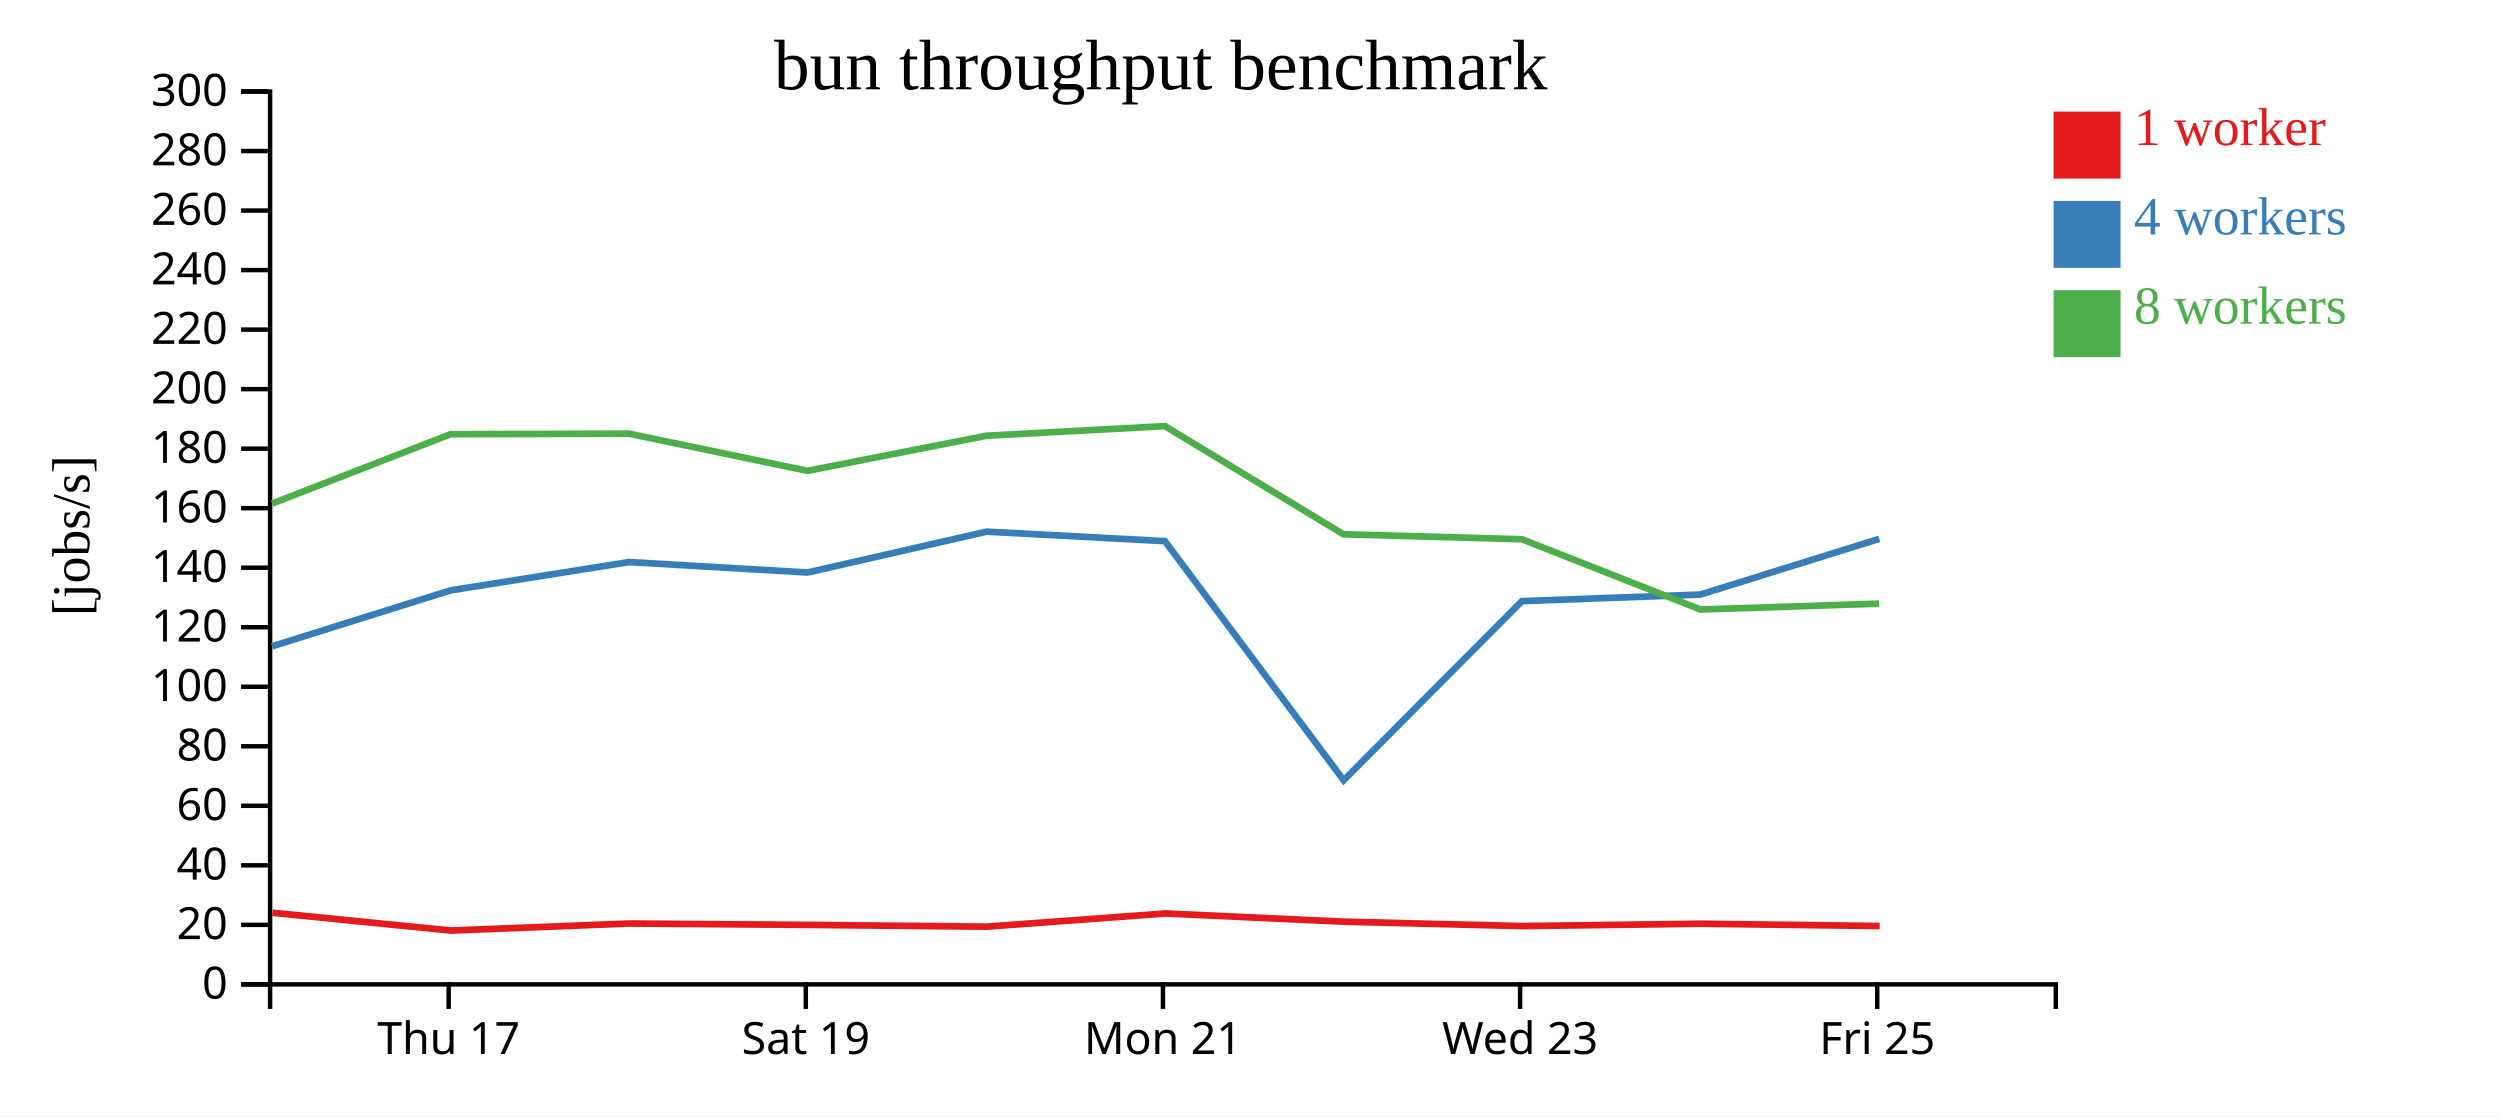
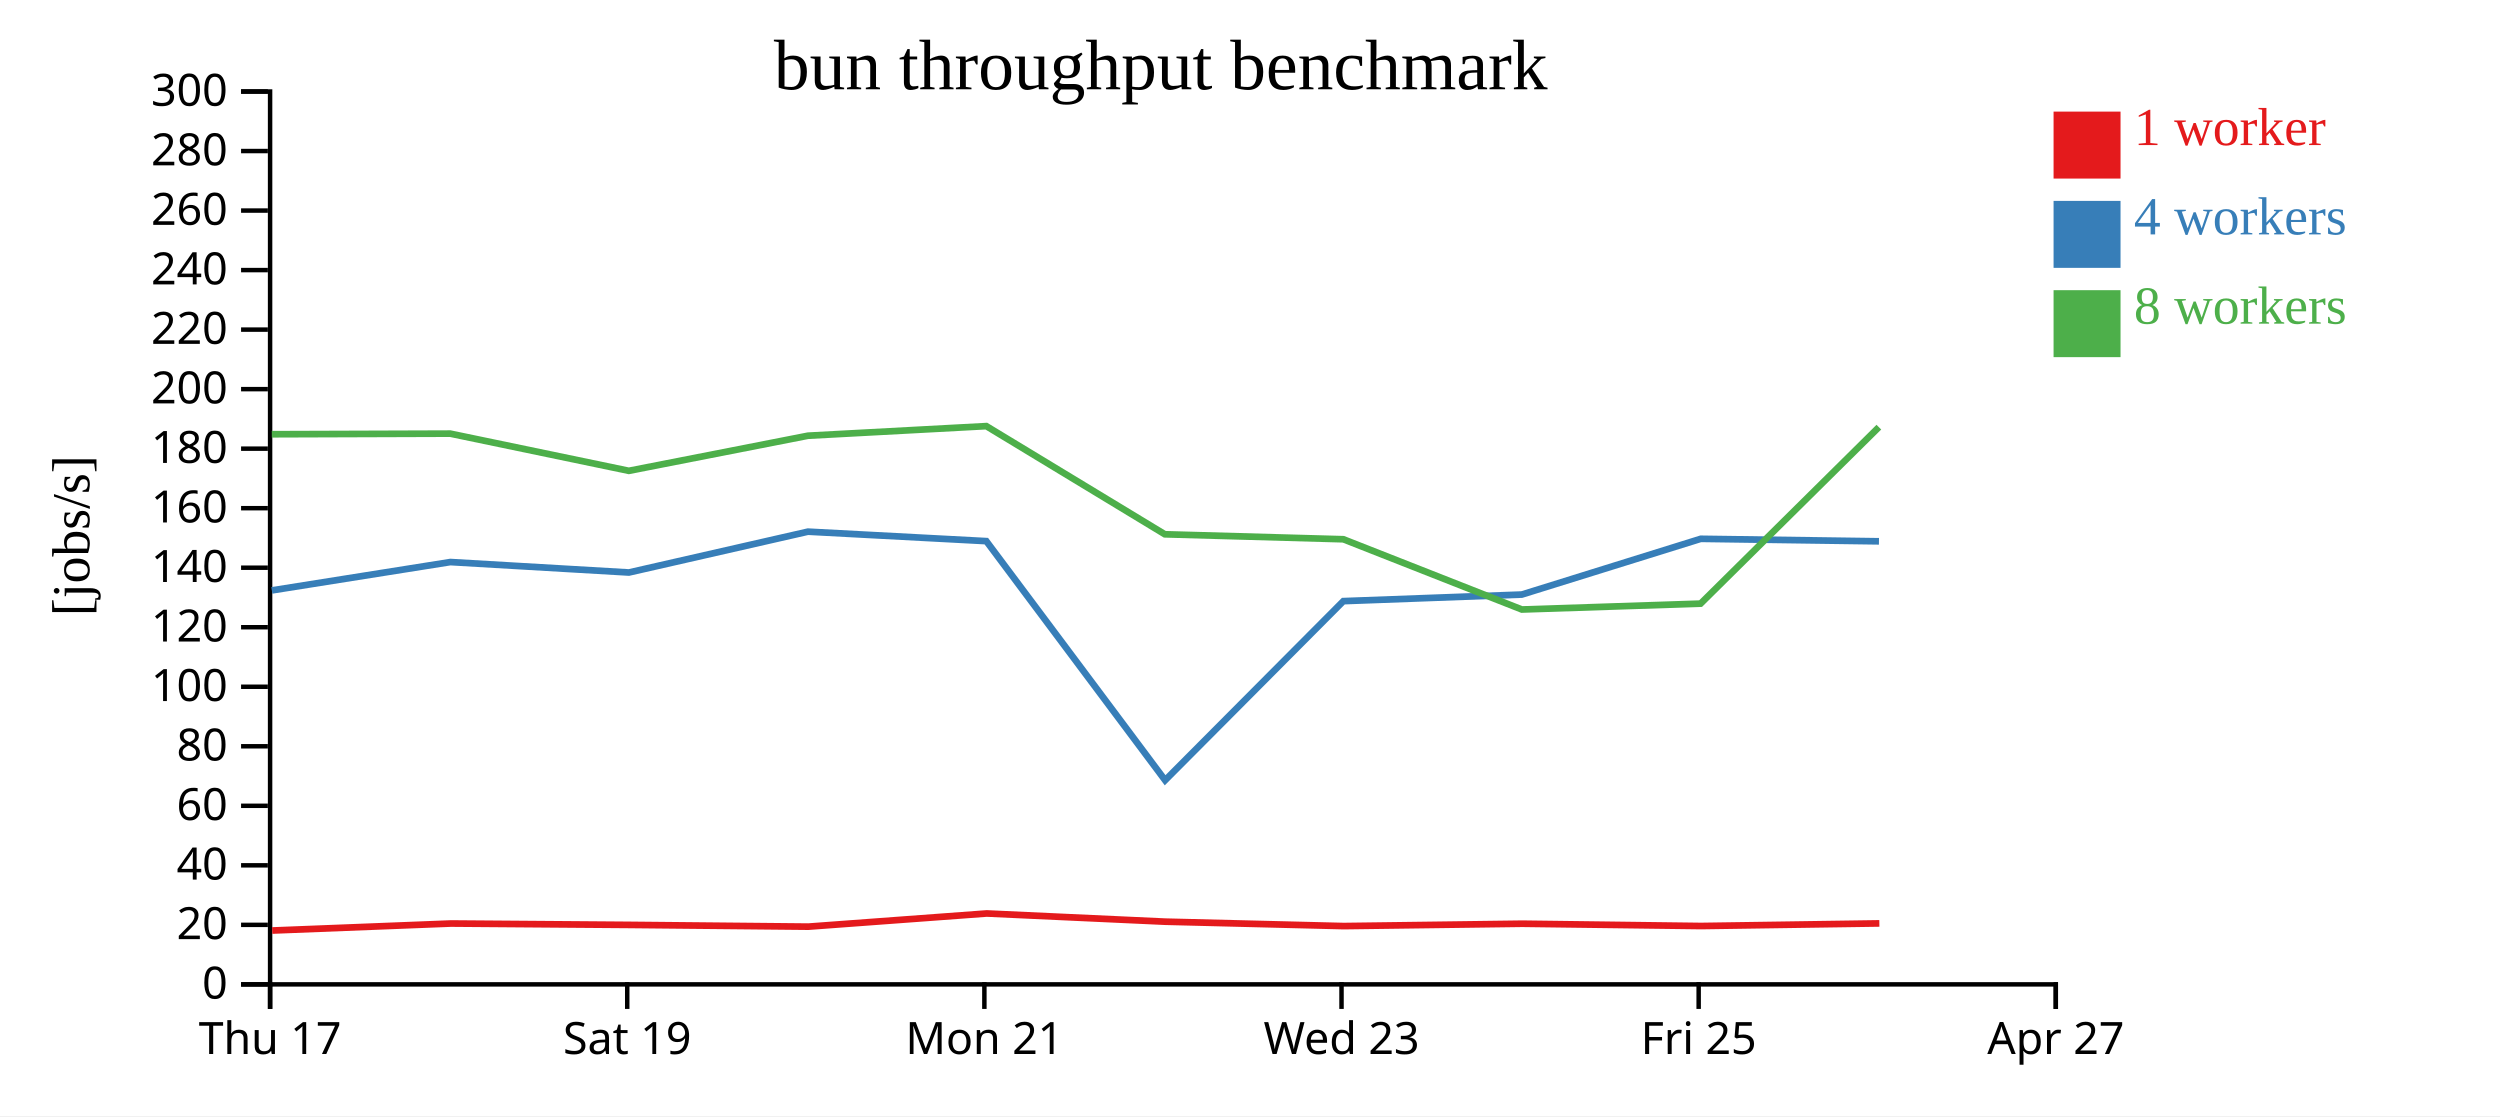
<svg xmlns="http://www.w3.org/2000/svg" width="560" height="250">
  <rect width="100%" height="100%" fill="white" />
  <g transform="translate(60,20)">
    <g transform="translate(0,200)" fill="none" font-size="10" font-family="sans-serif" text-anchor="middle">
      <path class="domain" stroke="currentColor" d="M0.5,6V0.5H400.5V6" />
-       <g class="tick" opacity="1" transform="translate(40.5,0)">
+       <g class="tick" opacity="1" transform="translate(0.5,0)">
        <line stroke="currentColor" y2="6" />
        <text fill="currentColor" y="9" dy="0.71em">Thu 17</text>
      </g>
-       <g class="tick" opacity="1" transform="translate(120.5,0)">
+       <g class="tick" opacity="1" transform="translate(80.5,0)">
        <line stroke="currentColor" y2="6" />
        <text fill="currentColor" y="9" dy="0.71em">Sat 19</text>
      </g>
-       <g class="tick" opacity="1" transform="translate(200.5,0)">
+       <g class="tick" opacity="1" transform="translate(160.5,0)">
        <line stroke="currentColor" y2="6" />
        <text fill="currentColor" y="9" dy="0.71em">Mon 21</text>
      </g>
-       <g class="tick" opacity="1" transform="translate(280.5,0)">
+       <g class="tick" opacity="1" transform="translate(240.5,0)">
        <line stroke="currentColor" y2="6" />
        <text fill="currentColor" y="9" dy="0.71em">Wed 23</text>
      </g>
-       <g class="tick" opacity="1" transform="translate(360.5,0)">
+       <g class="tick" opacity="1" transform="translate(320.5,0)">
        <line stroke="currentColor" y2="6" />
        <text fill="currentColor" y="9" dy="0.71em">Fri 25</text>
+       </g>
+       <g class="tick" opacity="1" transform="translate(400.5,0)">
+         <line stroke="currentColor" y2="6" />
+         <text fill="currentColor" y="9" dy="0.71em">Apr 27</text>
      </g>
    </g>
    <g fill="none" font-size="10" font-family="sans-serif" text-anchor="end">
      <path class="domain" stroke="currentColor" d="M-6,200.5H0.5V0.5H-6" />
      <g class="tick" opacity="1" transform="translate(0,200.5)">
        <line stroke="currentColor" x2="-6" />
        <text fill="currentColor" x="-9" dy="0.32em">0</text>
      </g>
      <g class="tick" opacity="1" transform="translate(0,187.1667)">
        <line stroke="currentColor" x2="-6" />
        <text fill="currentColor" x="-9" dy="0.32em">20</text>
      </g>
      <g class="tick" opacity="1" transform="translate(0,173.8333)">
        <line stroke="currentColor" x2="-6" />
        <text fill="currentColor" x="-9" dy="0.32em">40</text>
      </g>
      <g class="tick" opacity="1" transform="translate(0,160.5)">
        <line stroke="currentColor" x2="-6" />
        <text fill="currentColor" x="-9" dy="0.32em">60</text>
      </g>
      <g class="tick" opacity="1" transform="translate(0,147.1667)">
        <line stroke="currentColor" x2="-6" />
        <text fill="currentColor" x="-9" dy="0.32em">80</text>
      </g>
      <g class="tick" opacity="1" transform="translate(0,133.8333)">
        <line stroke="currentColor" x2="-6" />
        <text fill="currentColor" x="-9" dy="0.32em">100</text>
      </g>
      <g class="tick" opacity="1" transform="translate(0,120.5)">
        <line stroke="currentColor" x2="-6" />
        <text fill="currentColor" x="-9" dy="0.32em">120</text>
      </g>
      <g class="tick" opacity="1" transform="translate(0,107.1667)">
        <line stroke="currentColor" x2="-6" />
        <text fill="currentColor" x="-9" dy="0.32em">140</text>
      </g>
      <g class="tick" opacity="1" transform="translate(0,93.83333)">
        <line stroke="currentColor" x2="-6" />
        <text fill="currentColor" x="-9" dy="0.32em">160</text>
      </g>
      <g class="tick" opacity="1" transform="translate(0,80.5)">
        <line stroke="currentColor" x2="-6" />
        <text fill="currentColor" x="-9" dy="0.32em">180</text>
      </g>
      <g class="tick" opacity="1" transform="translate(0,67.16667)">
        <line stroke="currentColor" x2="-6" />
        <text fill="currentColor" x="-9" dy="0.32em">200</text>
      </g>
      <g class="tick" opacity="1" transform="translate(0,53.83333)">
        <line stroke="currentColor" x2="-6" />
        <text fill="currentColor" x="-9" dy="0.32em">220</text>
      </g>
      <g class="tick" opacity="1" transform="translate(0,40.5)">
        <line stroke="currentColor" x2="-6" />
        <text fill="currentColor" x="-9" dy="0.32em">240</text>
      </g>
      <g class="tick" opacity="1" transform="translate(0,27.16667)">
        <line stroke="currentColor" x2="-6" />
        <text fill="currentColor" x="-9" dy="0.32em">260</text>
      </g>
      <g class="tick" opacity="1" transform="translate(0,13.83333)">
        <line stroke="currentColor" x2="-6" />
        <text fill="currentColor" x="-9" dy="0.32em">280</text>
      </g>
      <g class="tick" opacity="1" transform="translate(0,0.5)">
        <line stroke="currentColor" x2="-6" />
        <text fill="currentColor" x="-9" dy="0.32em">300</text>
      </g>
    </g>
    <text text-anchor="middle" style="font-size: 12px" transform="rotate(-90)" y="-40" x="-100">[jobs/s]</text>
    <text text-anchor="middle" style="font-size: 16px" y="0" x="200">bun throughput benchmark</text>
-     <path class="line" fill="none" stroke="#e41a1c" stroke-width="1.5" d="M1.01,184.453L40.97,188.438L81.014,186.869L120.933,187.176L161.059,187.57L201.035,184.618L240.998,186.456L281.001,187.443L320.991,186.914L361.045,187.428" />
-     <path class="line" fill="none" stroke="#377eb8" stroke-width="1.5" d="M0.935,124.778L40.889,112.25L80.88,105.9L120.869,108.24L160.981,99.092L200.936,101.215L240.985,154.778L280.914,114.654L320.892,113.179L360.972,100.695" />
-     <path class="line" fill="none" stroke="#4daf4a" stroke-width="1.5" d="M0.944,92.807L40.884,77.27L80.861,77.135L120.857,85.466L160.979,77.601L200.934,75.451L240.922,99.679L280.908,100.794L320.893,116.528L360.929,115.211" />
+     <path class="line" fill="none" stroke="#e41a1c" stroke-width="1.5" d="M0.97,188.438L41.014,186.869L80.933,187.176L121.059,187.57L161.035,184.618L200.998,186.456L241.001,187.443L280.991,186.914L321.045,187.428L360.976,186.842" />
+     <path class="line" fill="none" stroke="#377eb8" stroke-width="1.5" d="M0.889,112.25L40.88,105.9L80.869,108.24L120.981,99.092L160.936,101.215L200.985,154.778L240.914,114.654L280.892,113.179L320.972,100.695L360.887,101.254" />
+     <path class="line" fill="none" stroke="#4daf4a" stroke-width="1.5" d="M0.884,77.27L40.861,77.135L80.857,85.466L120.979,77.601L160.934,75.451L200.922,99.679L240.908,100.794L280.893,116.528L320.929,115.211L360.865,75.684" />
    <rect class="dot" x="400" y="5" width="15" height="15" style="fill: #e41a1c;" />
    <rect class="dot" x="400" y="25" width="15" height="15" style="fill: #377eb8;" />
    <rect class="dot" x="400" y="45" width="15" height="15" style="fill: #4daf4a;" />
    <text class="label" x="418" y="12.5" style="fill: #e41a1c; alignment-baseline: middle;" text-anchor="left">1 worker</text>
    <text class="label" x="418" y="32.5" style="fill: #377eb8; alignment-baseline: middle;" text-anchor="left">4 workers</text>
    <text class="label" x="418" y="52.5" style="fill: #4daf4a; alignment-baseline: middle;" text-anchor="left">8 workers</text>
  </g>
</svg>
